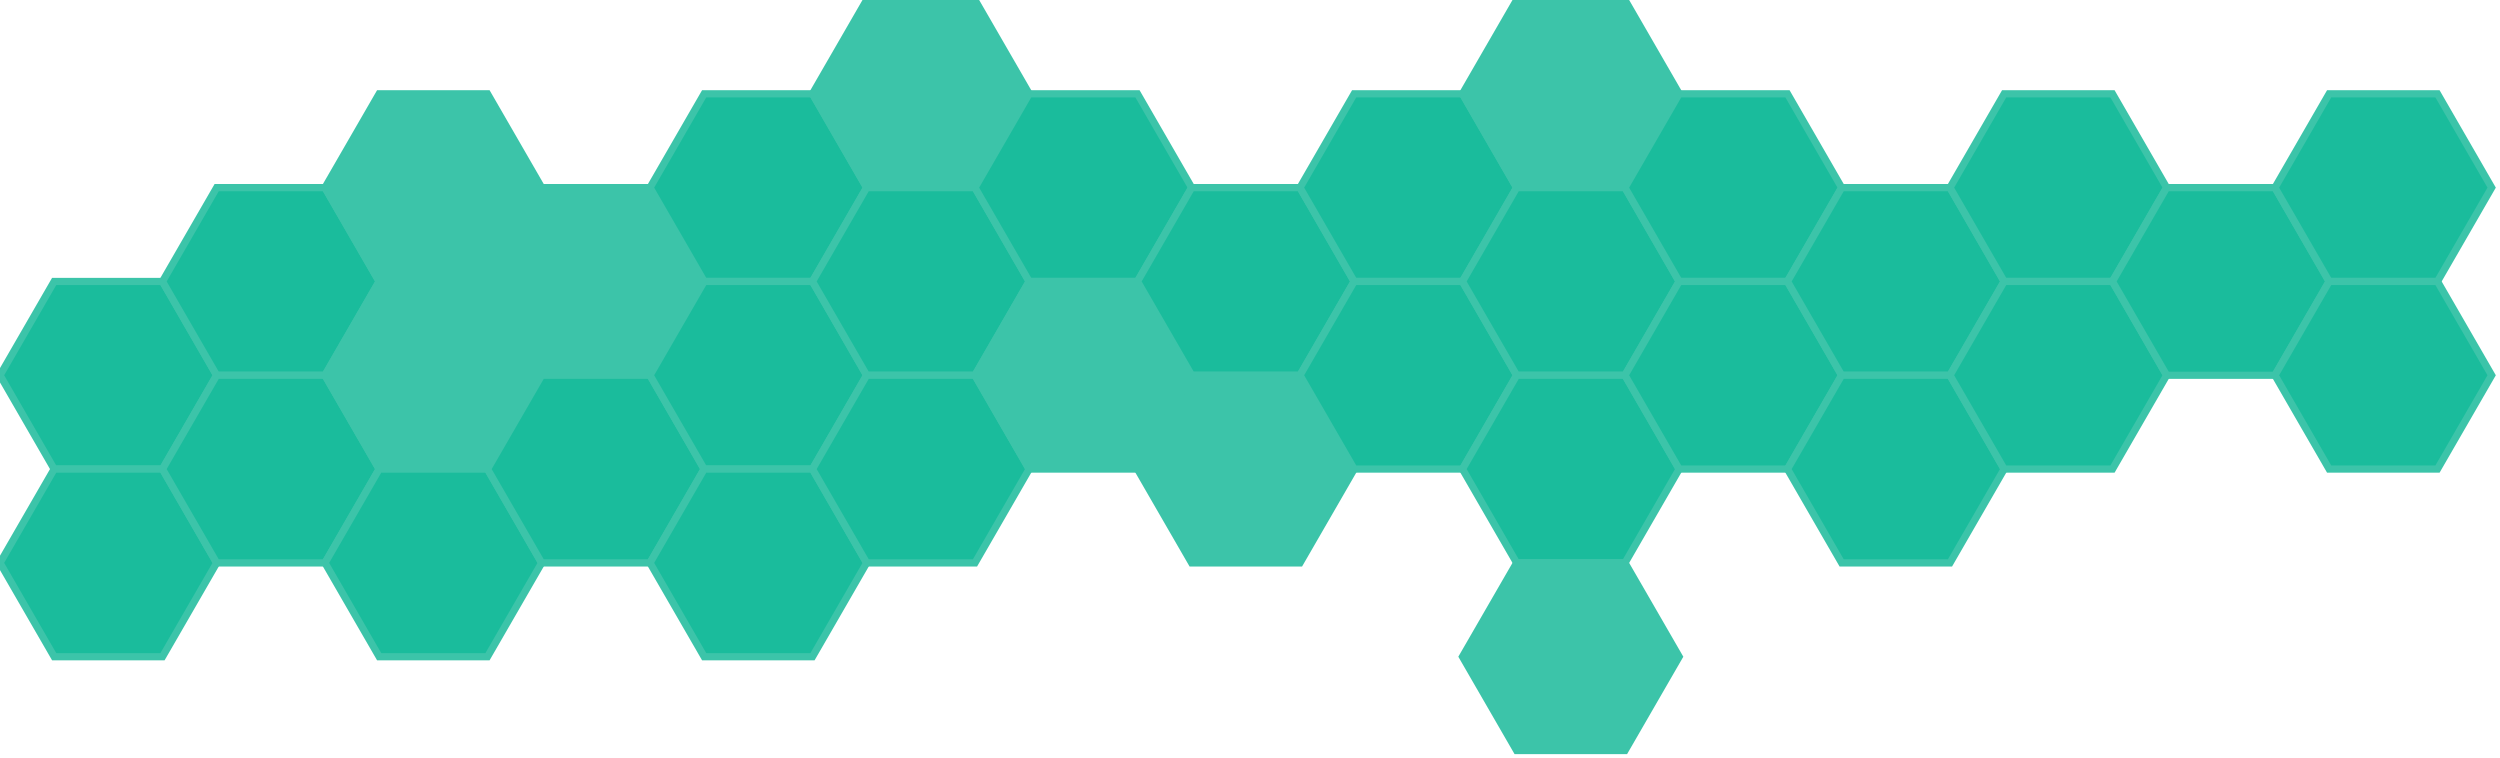
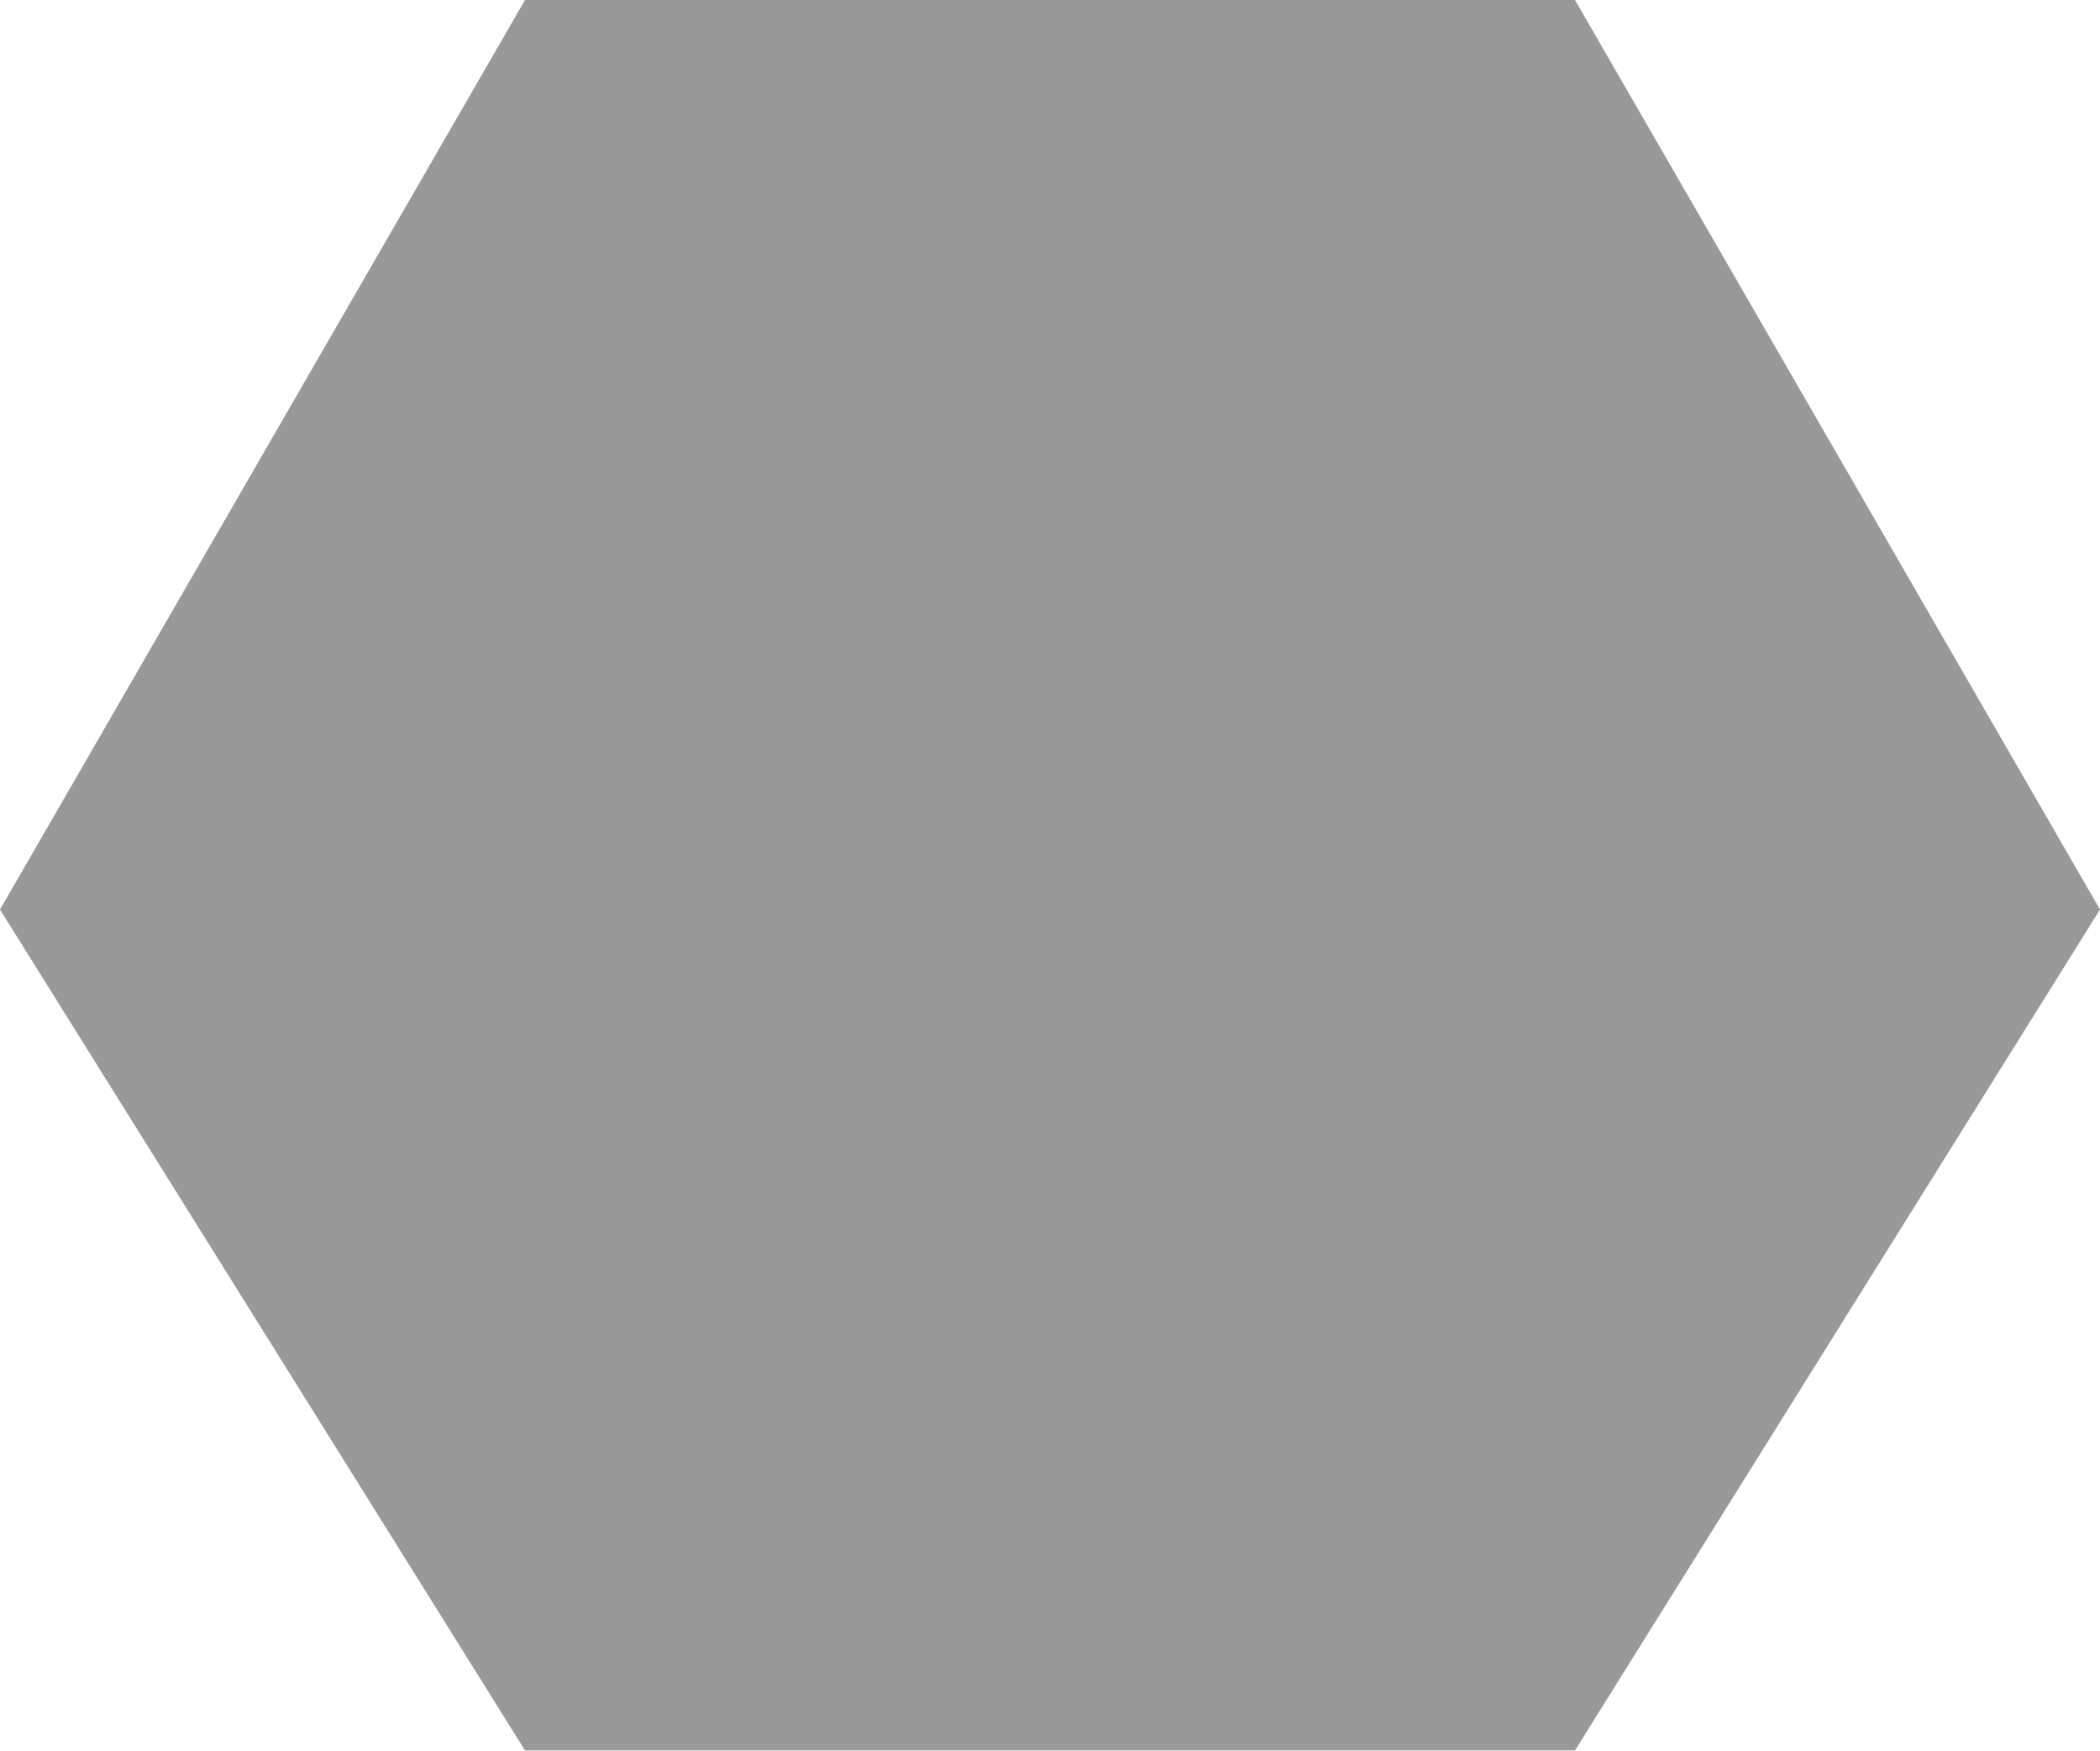
<svg xmlns="http://www.w3.org/2000/svg" version="1.1">
-   <polygon fill="#1ABC9C" points="15,129.9 0,103.92 15,77.94 45,77.94 60,103.92 45,129.9" stroke-width="2" stroke="#3CC4A9" />
-   <polygon fill="#1ABC9C" points="15,181.86 0,155.88 15,129.9 45,129.9 60,155.88 45,181.86" stroke-width="2" stroke="#3CC4A9" />
-   <polygon fill="#1ABC9C" points="60,103.92 45,77.94 60,51.96 90,51.96 105,77.94 90,103.92" stroke-width="2" stroke="#3CC4A9" />
-   <polygon fill="#1ABC9C" points="60,155.88 45,129.9 60,103.92 90,103.92 105,129.9 90,155.88" stroke-width="2" stroke="#3CC4A9" />
-   <polygon fill="#3CC4A9" points="105,77.94 90,51.96 105,25.98 135,25.98 150,51.96 135,77.94" stroke-width="2" stroke="#3CC4A9" />
-   <polygon fill="#3CC4A9" points="105,129.9 90,103.92 105,77.94 135,77.94 150,103.92 135,129.9" stroke-width="2" stroke="#3CC4A9" />
-   <polygon fill="#1ABC9C" points="105,181.86 90,155.88 105,129.9 135,129.9 150,155.88 135,181.86" stroke-width="2" stroke="#3CC4A9" />
-   <polygon fill="#3CC4A9" points="150,103.92 135,77.94 150,51.96 180,51.96 195,77.94 180,103.92" stroke-width="2" stroke="#3CC4A9" />
-   <polygon fill="#1ABC9C" points="150,155.88 135,129.9 150,103.92 180,103.92 195,129.9 180,155.88" stroke-width="2" stroke="#3CC4A9" />
-   <polygon fill="#1ABC9C" points="195,77.94 180,51.96 195,25.98 225,25.98 240,51.96 225,77.94" stroke-width="2" stroke="#3CC4A9" />
-   <polygon fill="#1ABC9C" points="195,129.9 180,103.92 195,77.94 225,77.94 240,103.92 225,129.9" stroke-width="2" stroke="#3CC4A9" />
-   <polygon fill="#1ABC9C" points="195,181.86 180,155.88 195,129.9 225,129.9 240,155.88 225,181.86" stroke-width="2" stroke="#3CC4A9" />
-   <polygon fill="#3CC4A9" points="240,51.96 225,25.98 240,0 270,0 285,25.98 270,51.96" stroke-width="2" stroke="#3CC4A9" />
-   <polygon fill="#1ABC9C" points="240,103.92 225,77.94 240,51.96 270,51.96 285,77.94 270,103.92" stroke-width="2" stroke="#3CC4A9" />
-   <polygon fill="#1ABC9C" points="240,155.88 225,129.9 240,103.92 270,103.92 285,129.9 270,155.88" stroke-width="2" stroke="#3CC4A9" />
-   <polygon fill="#1ABC9C" points="285,77.94 270,51.96 285,25.98 315,25.98 330,51.96 315,77.94" stroke-width="2" stroke="#3CC4A9" />
-   <polygon fill="#3CC4A9" points="285,129.9 270,103.92 285,77.94 315,77.94 330,103.92 315,129.9" stroke-width="2" stroke="#3CC4A9" />
-   <polygon fill="#1ABC9C" points="330,103.92 315,77.94 330,51.96 360,51.96 375,77.94 360,103.92" stroke-width="2" stroke="#3CC4A9" />
-   <polygon fill="#3CC4A9" points="330,155.88 315,129.9 330,103.92 360,103.92 375,129.9 360,155.88" stroke-width="2" stroke="#3CC4A9" />
-   <polygon fill="#1ABC9C" points="375,77.94 360,51.96 375,25.98 405,25.98 420,51.96 405,77.94" stroke-width="2" stroke="#3CC4A9" />
-   <polygon fill="#1ABC9C" points="375,129.9 360,103.92 375,77.94 405,77.94 420,103.92 405,129.9" stroke-width="2" stroke="#3CC4A9" />
-   <polygon fill="#3CC4A9" points="420,51.96 405,25.98 420,0 450,0 465,25.98 450,51.96" stroke-width="2" stroke="#3CC4A9" />
-   <polygon fill="#1ABC9C" points="420,103.92 405,77.94 420,51.96 450,51.96 465,77.94 450,103.92" stroke-width="2" stroke="#3CC4A9" />
-   <polygon fill="#1ABC9C" points="420,155.88 405,129.9 420,103.92 450,103.92 465,129.9 450,155.88" stroke-width="2" stroke="#3CC4A9" />
-   <polygon fill="#3CC4A9" points="420,207.84 405,181.86 420,155.88 450,155.88 465,181.86 450,207.84" stroke-width="2" stroke="#3CC4A9" />
-   <polygon fill="#1ABC9C" points="465,77.94 450,51.96 465,25.98 495,25.98 510,51.96 495,77.94" stroke-width="2" stroke="#3CC4A9" />
-   <polygon fill="#1ABC9C" points="465,129.9 450,103.92 465,77.94 495,77.94 510,103.92 495,129.9" stroke-width="2" stroke="#3CC4A9" />
-   <polygon fill="#1ABC9C" points="510,103.92 495,77.94 510,51.96 540,51.96 555,77.94 540,103.92" stroke-width="2" stroke="#3CC4A9" />
-   <polygon fill="#1ABC9C" points="510,155.88 495,129.9 510,103.92 540,103.92 555,129.9 540,155.88" stroke-width="2" stroke="#3CC4A9" />
-   <polygon fill="#1ABC9C" points="555,77.94 540,51.96 555,25.98 585,25.98 600,51.96 585,77.94" stroke-width="2" stroke="#3CC4A9" />
-   <polygon fill="#1ABC9C" points="555,129.9 540,103.92 555,77.94 585,77.94 600,103.92 585,129.9" stroke-width="2" stroke="#3CC4A9" />
-   <polygon fill="#1ABC9C" points="600,103.92 585,77.94 600,51.96 630,51.96 645,77.94 630,103.92" stroke-width="2" stroke="#3CC4A9" />
-   <polygon fill="#1ABC9C" points="645,77.94 630,51.96 645,25.98 675,25.98 690,51.96 675,77.94" stroke-width="2" stroke="#3CC4A9" />
-   <polygon fill="#1ABC9C" points="645,129.9 630,103.92 645,77.94 675,77.94 690,103.92 675,129.9" stroke-width="2" stroke="#3CC4A9" />
+   <polygon fill="rgb(153, 153, 153)" points="15,50 0,25.98 15,0 45,0 60,25.98 45,50" />
</svg>
